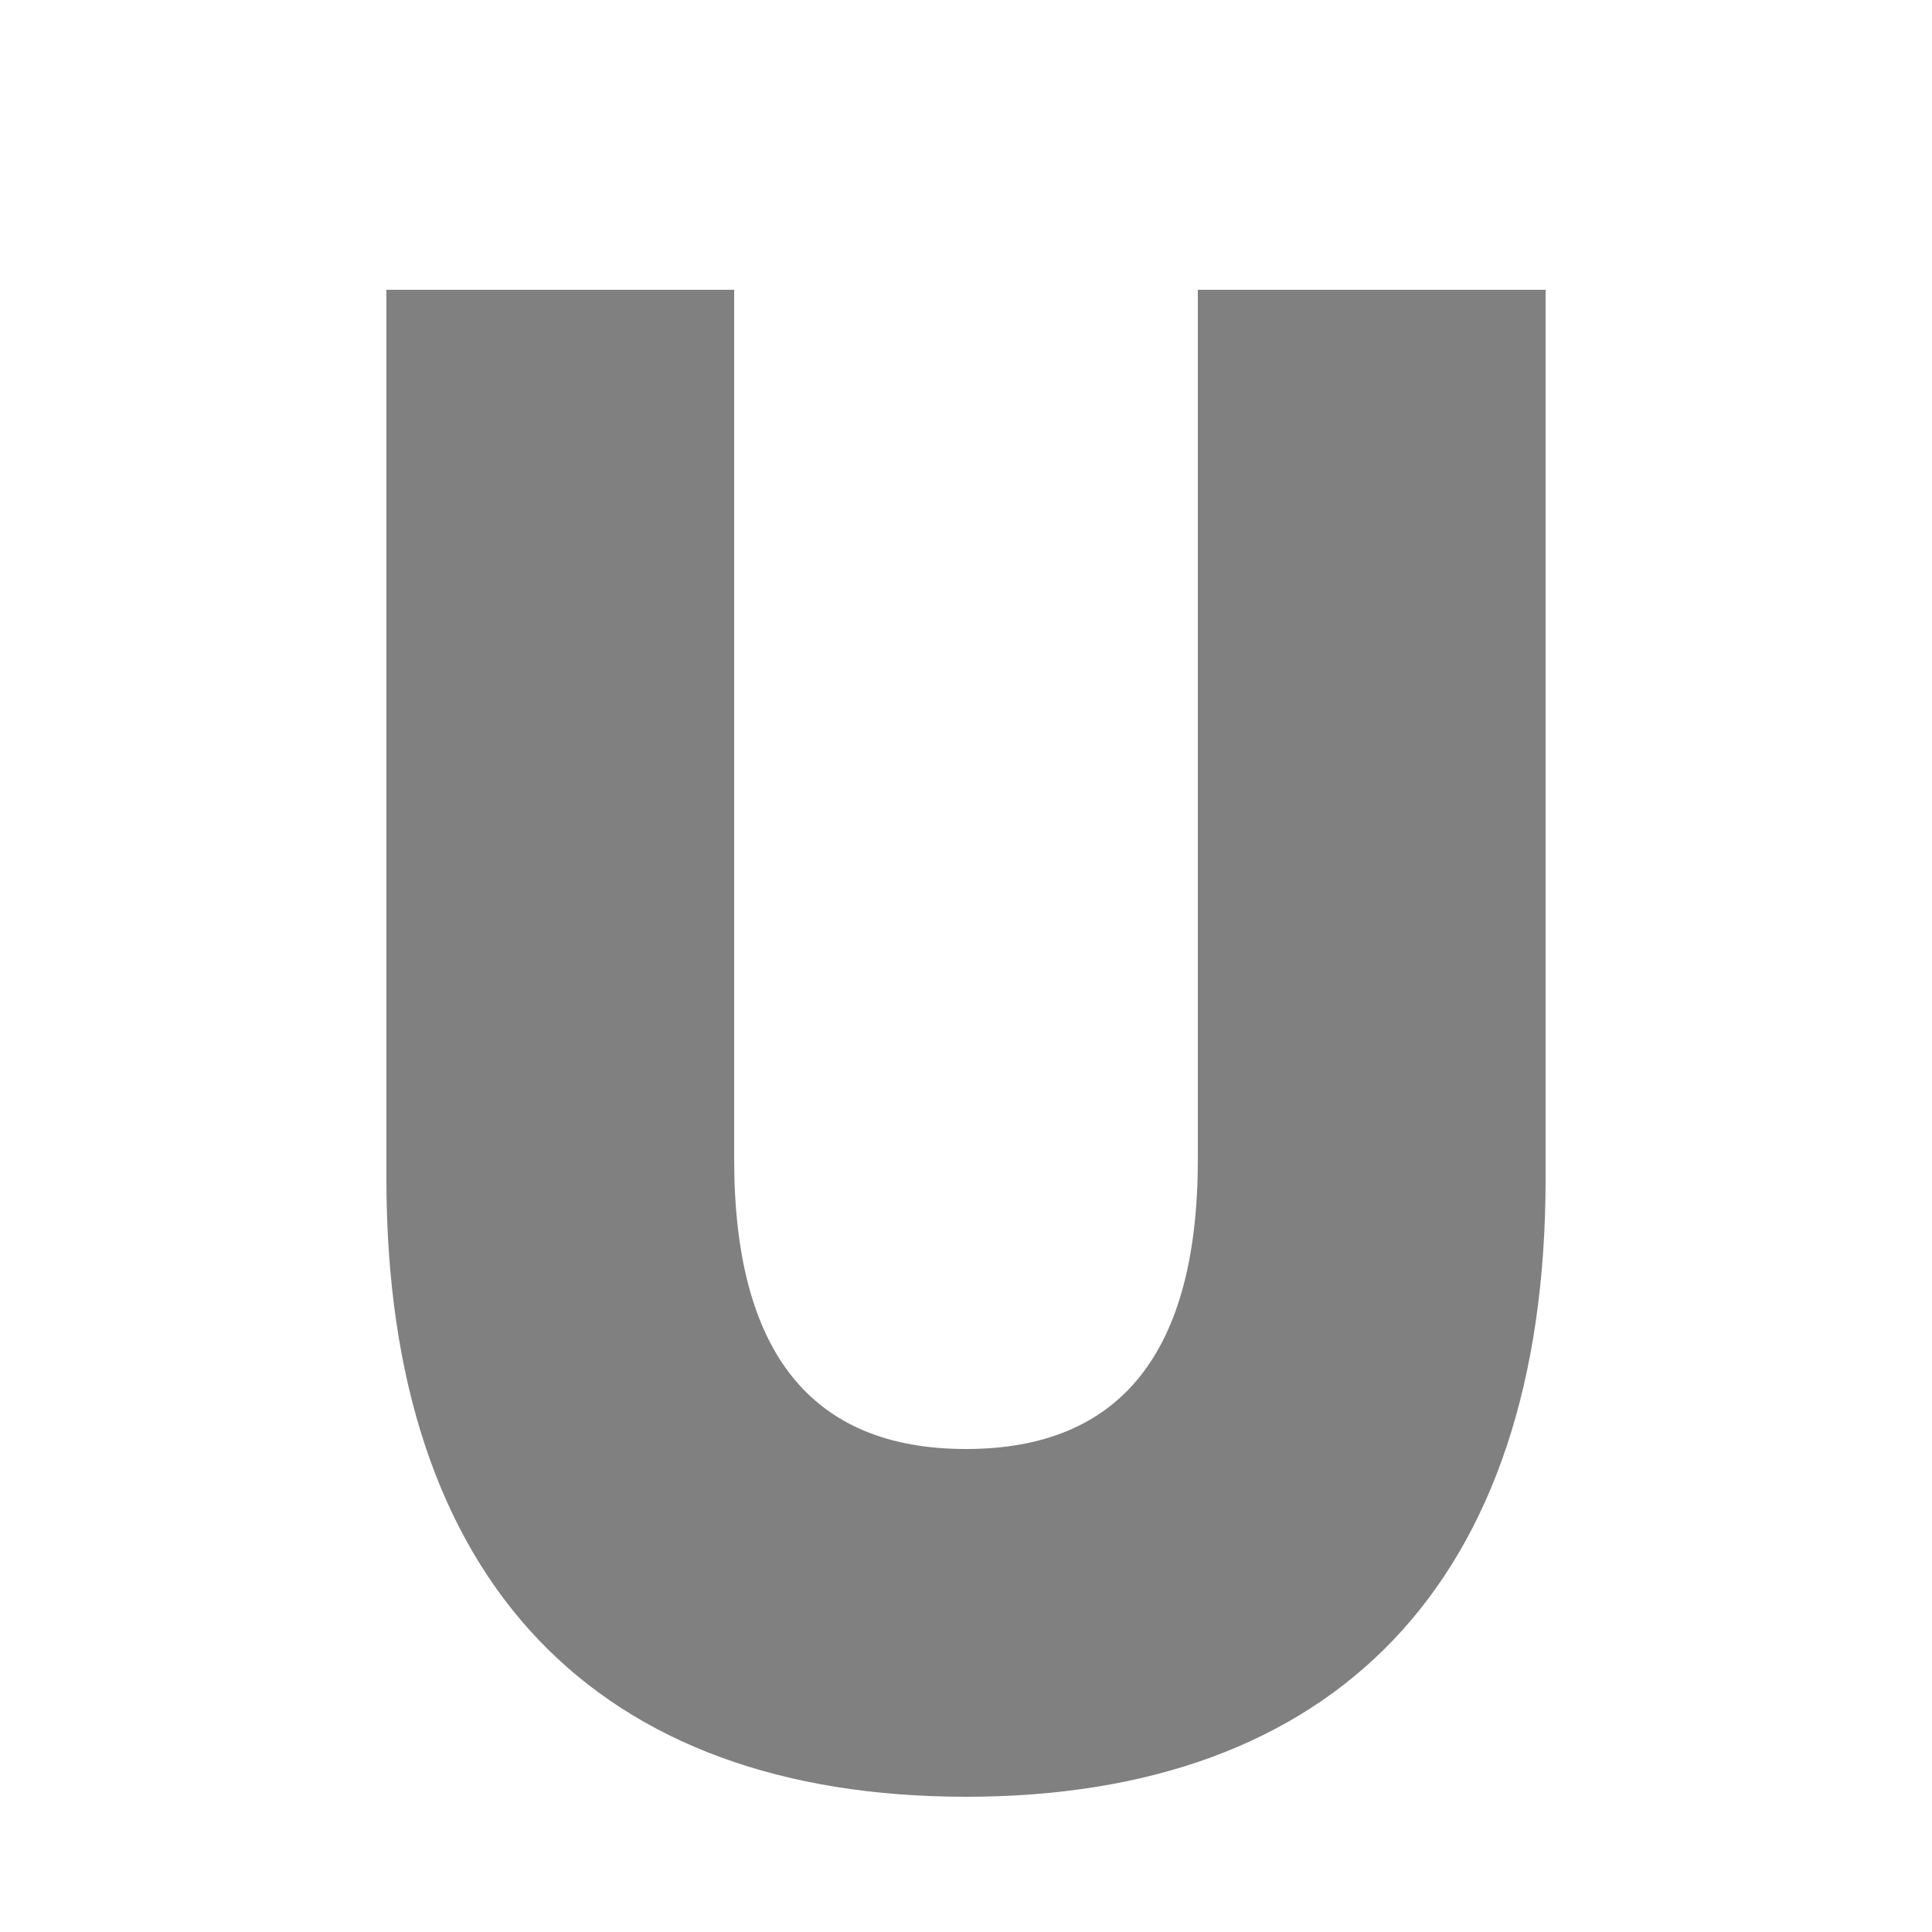
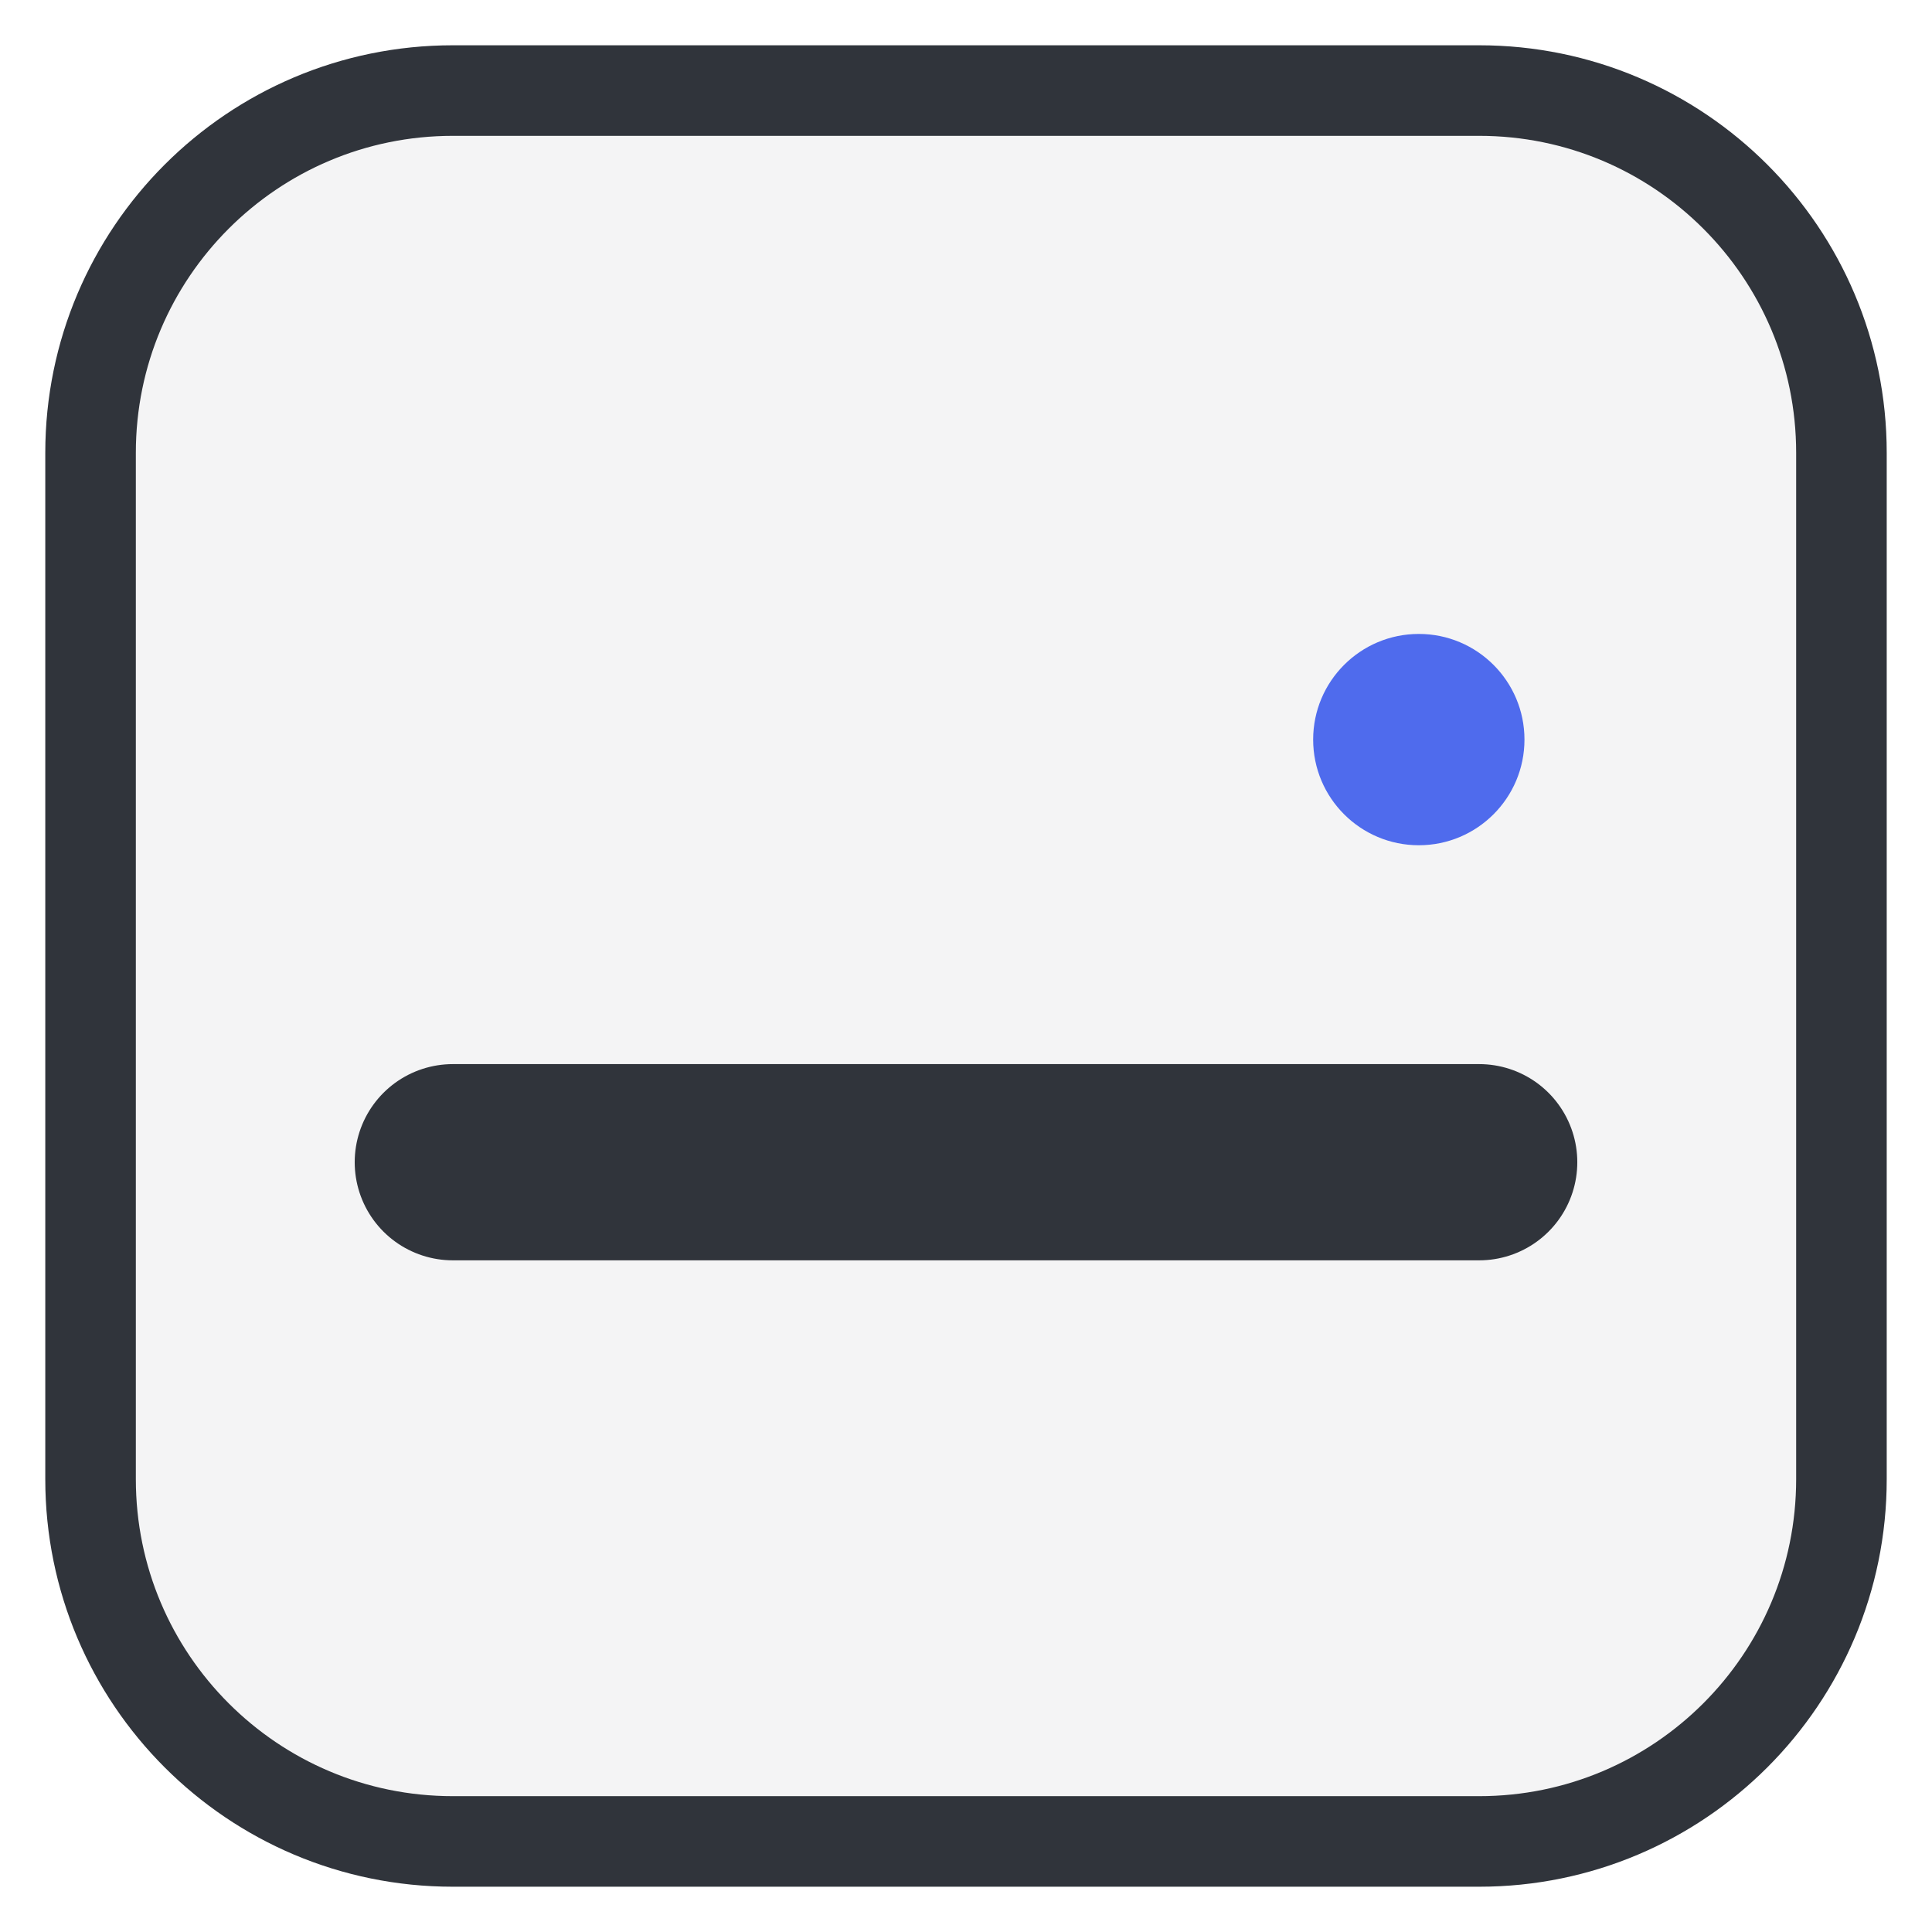
- <svg xmlns="http://www.w3.org/2000/svg" viewBox="0 0 100 100">
-   <path fill="#808080" d="M20 15h18v45c0 10 4 15 12 15s12-5 12-15V15h18v46c0 21-11 32-30 32S20 82 20 61V15z" />
+ <svg xmlns="http://www.w3.org/2000/svg" viewBox="0 0 128 128">
+   <rect x="6" y="6" width="116" height="116" rx="24" fill="#f4f4f5" stroke="#30343b" stroke-width="6" />
+   <path d="M30 77h68" fill="none" stroke="#30343b" stroke-width="13" stroke-linecap="round" />
+   <circle cx="94" cy="49" r="7" fill="#4f6bed" />
</svg>
